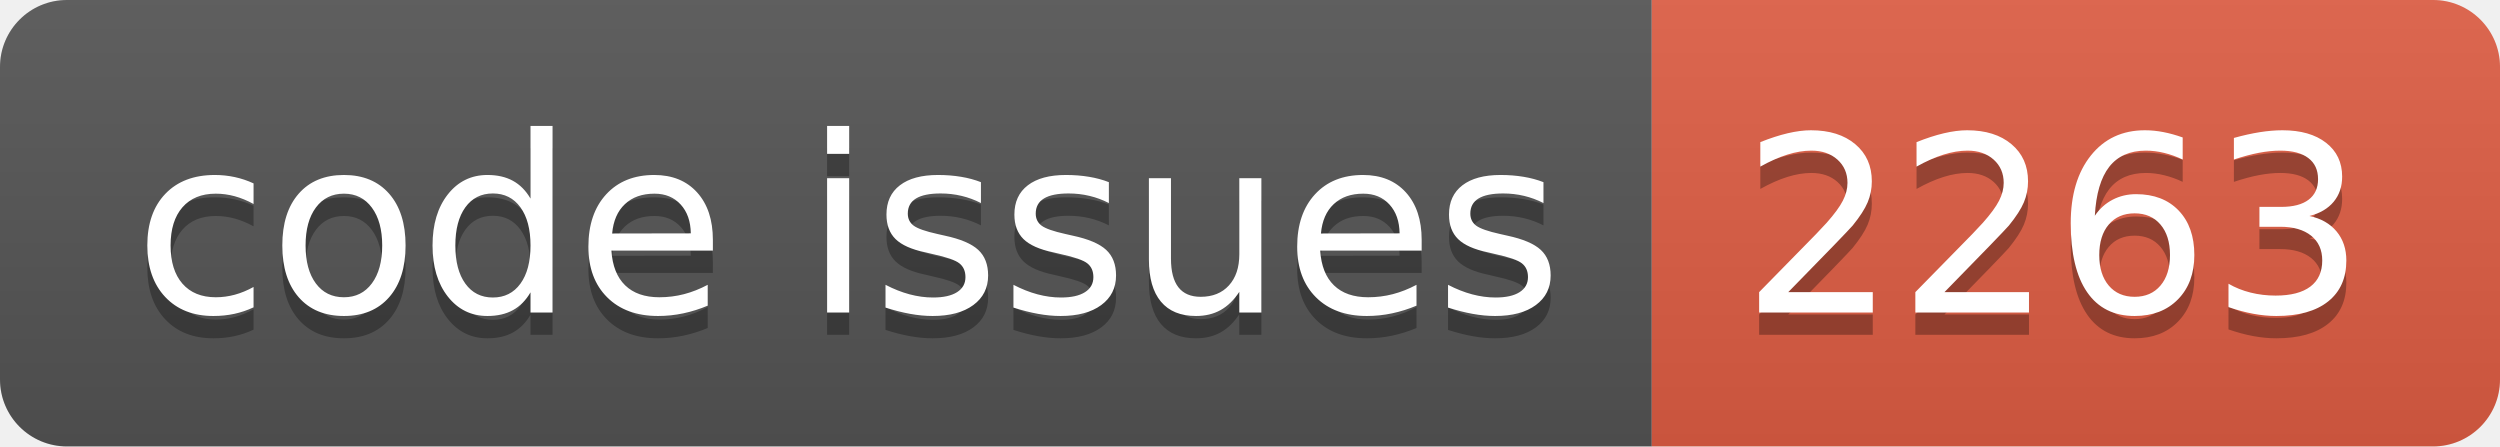
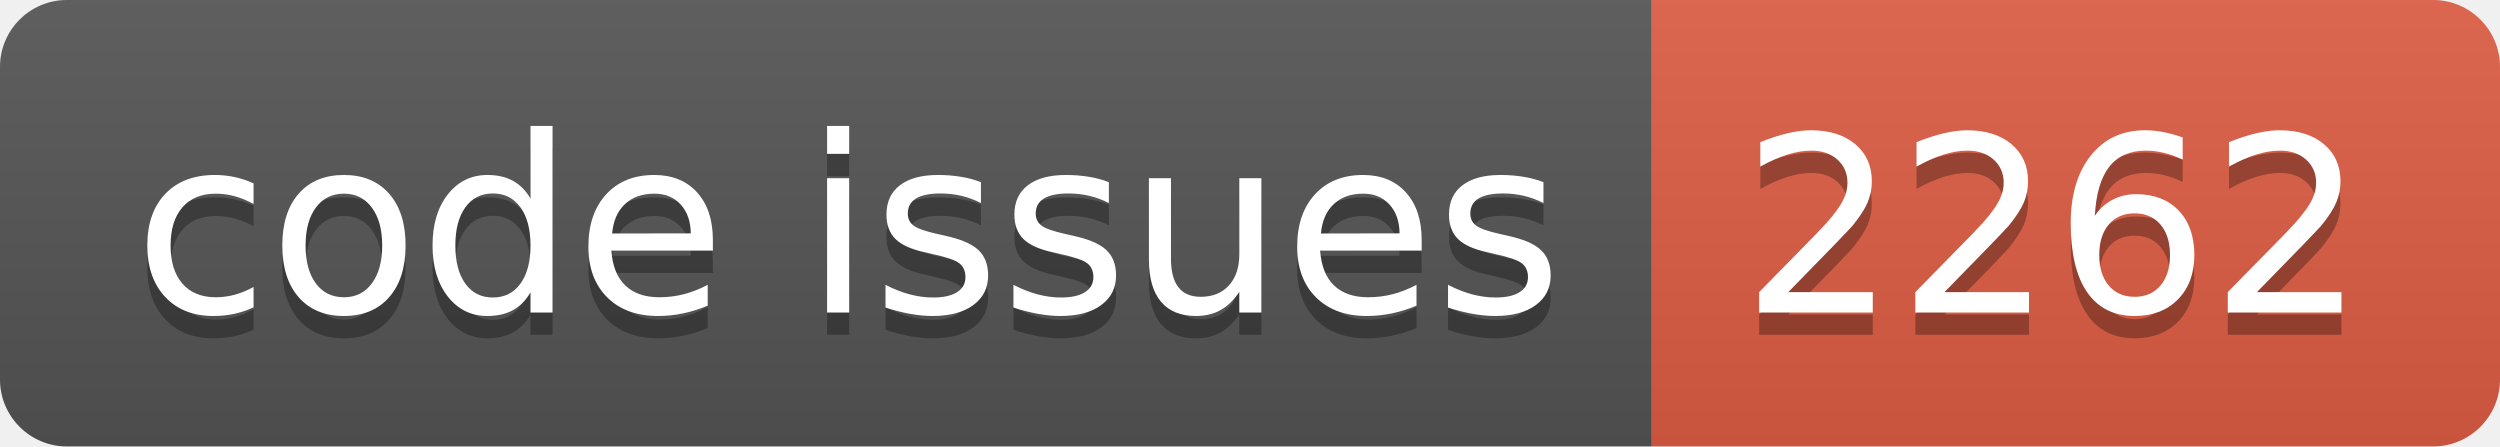
<svg xmlns="http://www.w3.org/2000/svg" width="112.0" height="20">
  <linearGradient id="smooth" x2="0" y2="100%">
    <stop offset="0" stop-color="#bbb" stop-opacity=".1" />
    <stop offset="1" stop-opacity=".1" />
  </linearGradient>
  <clipPath id="round">
    <rect width="112.0" height="20" rx="3" fill="#fff" />
  </clipPath>
  <g clip-path="url(#round)">
    <rect width="74.0" height="20" fill="#555" />
    <rect x="74.0" width="38.0" height="20" fill="#e05d44" />
    <rect width="112.0" height="20" fill="url(#smooth)" />
  </g>
  <g fill="#fff" text-anchor="middle" font-family="DejaVu Sans,Verdana,Geneva,sans-serif" font-size="110">
    <text x="380.0" y="150" fill="#010101" fill-opacity=".3" transform="scale(0.1)" textLength="640.0" lengthAdjust="spacing">code issues</text>
    <text x="380.0" y="140" transform="scale(0.1)" textLength="640.0" lengthAdjust="spacing">code issues</text>
-     <text x="920.0" y="150" fill="#010101" fill-opacity=".3" transform="scale(0.1)" textLength="280.0" lengthAdjust="spacing">2263</text>
-     <text x="920.0" y="140" transform="scale(0.1)" textLength="280.0" lengthAdjust="spacing">2263</text>
+     <text x="920.0" y="150" fill="#010101" fill-opacity=".3" transform="scale(0.1)" textLength="280.0" lengthAdjust="spacing">2262</text>
+     <text x="920.0" y="140" transform="scale(0.1)" textLength="280.0" lengthAdjust="spacing">2262</text>
  </g>
</svg>
